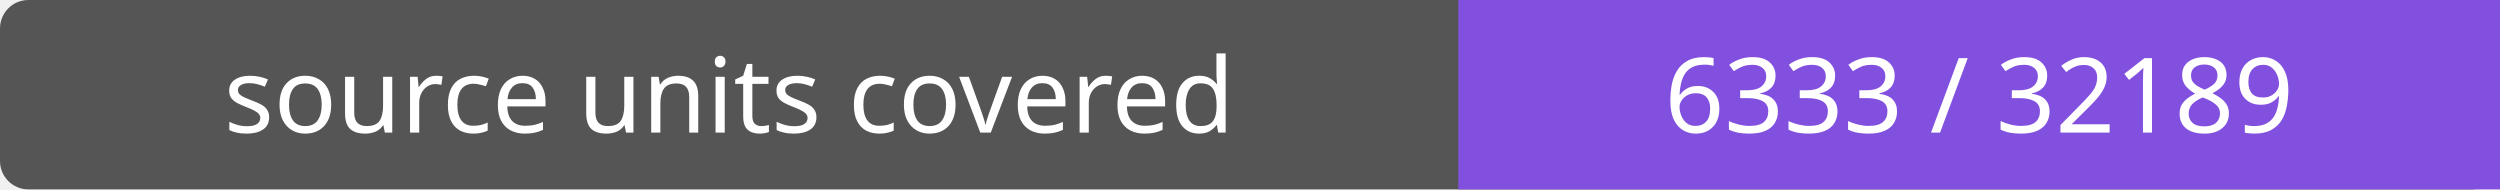
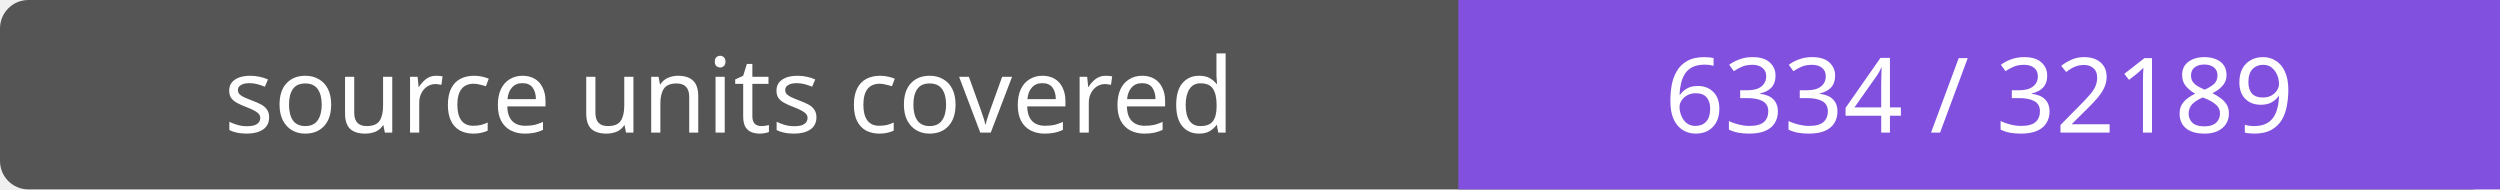
- <svg xmlns="http://www.w3.org/2000/svg" width="264" height="20" role="img" aria-label="source units covered: 6333 / 32189">
+ <svg xmlns="http://www.w3.org/2000/svg" width="264" height="20" role="img" aria-label="source units covered: 6334 / 32189">
  <rect width="264" height="20" rx="3" fill="#555" />
  <path fill="#8250df" d="M154 0h110v20H154z" />
  <g fill="#fff" text-anchor="middle" font-family="Verdana,sans-serif" font-size="11">
    <text x="77.0" y="14">source units covered</text>
-     <text x="209.0" y="14">6333 / 32189</text>
+     <text x="209.0" y="14">6334 / 32189</text>
  </g>
</svg>
